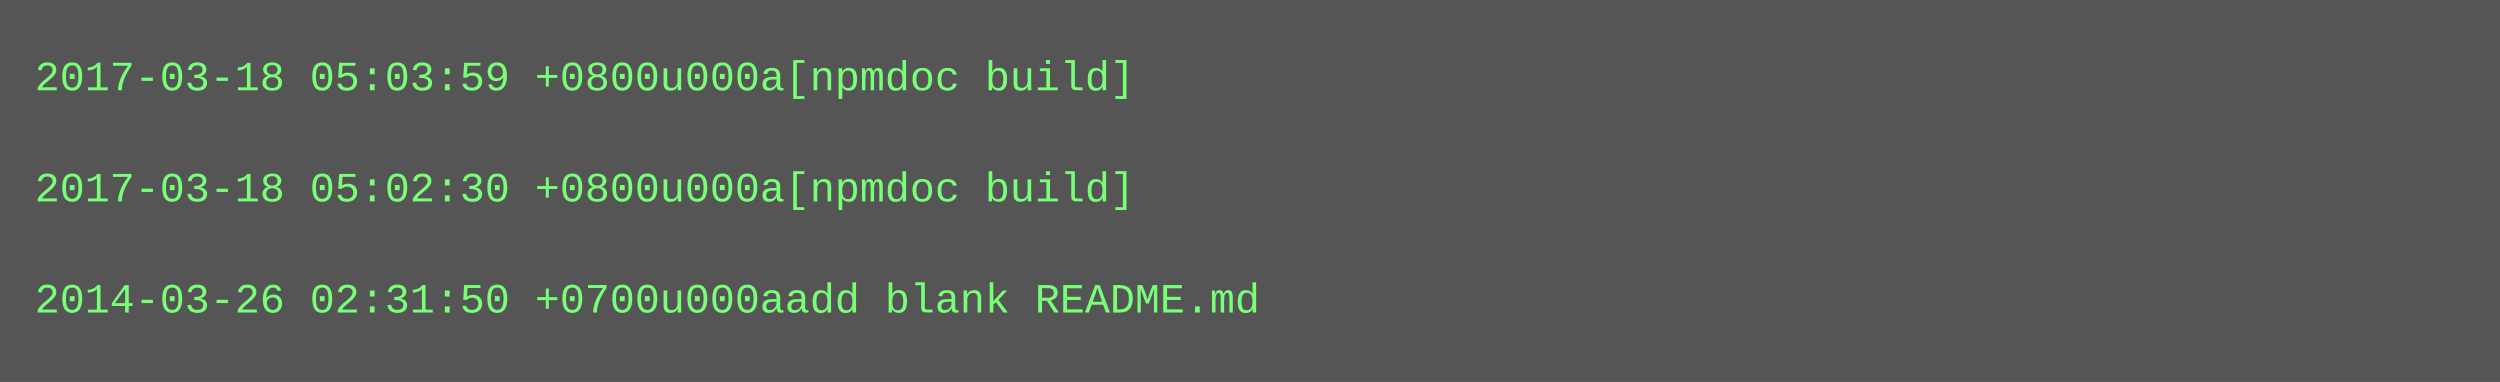
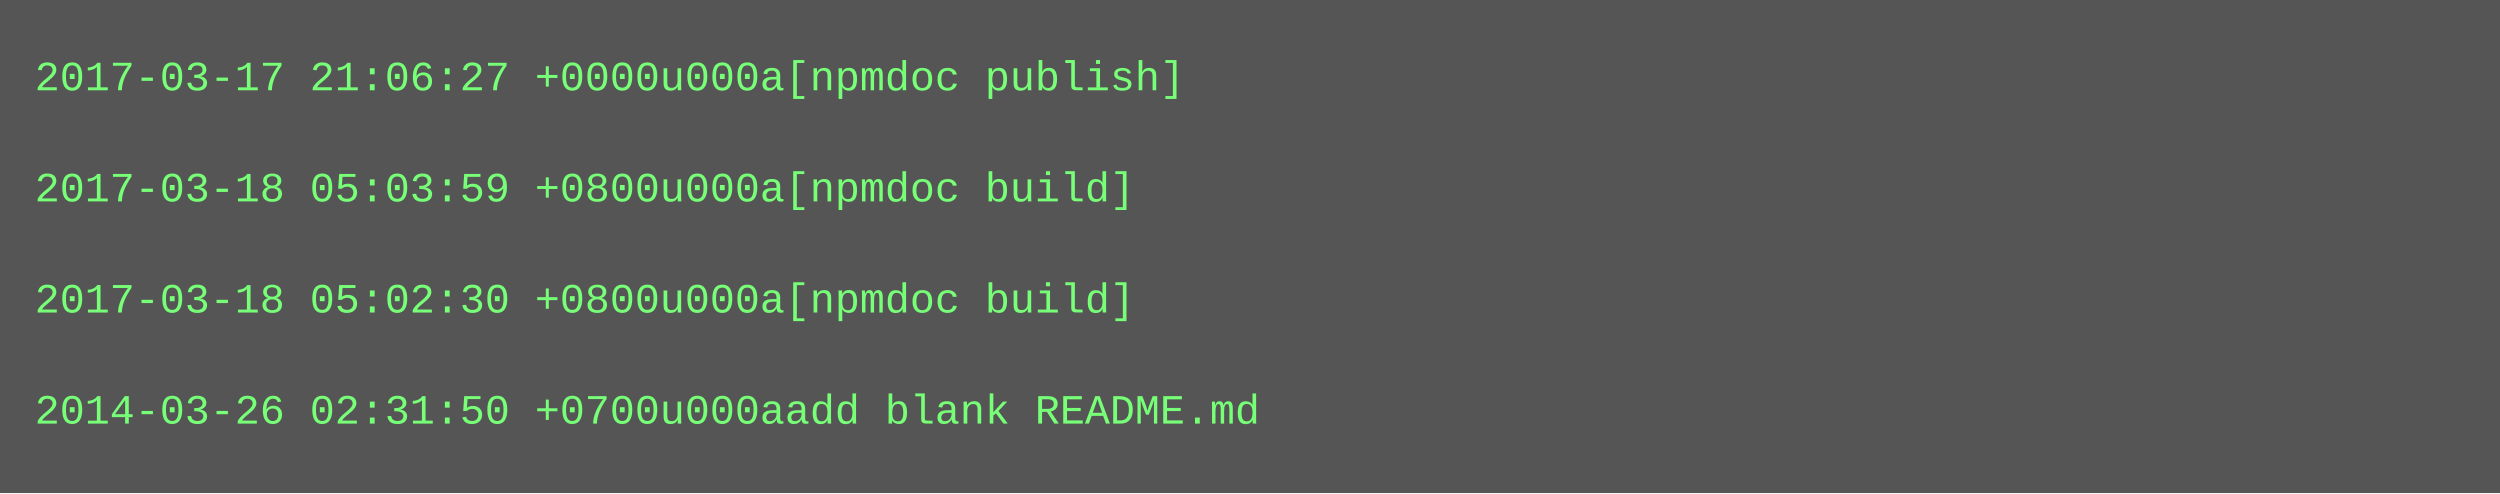
- <svg xmlns="http://www.w3.org/2000/svg" height="110" width="720">
-   <rect height="110" fill="#555" width="720" />
+ <svg xmlns="http://www.w3.org/2000/svg" height="142" width="720">
+   <rect height="142" fill="#555" width="720" />
  <text fill="#7f7" font-family="Courier New" font-size="12" xml:space="preserve">
-     <tspan x="10" y="26">2017-03-18 05:03:59 +0800u000a[npmdoc build]</tspan>
+     <tspan x="10" y="26">2017-03-17 21:06:27 +0000u000a[npmdoc publish]</tspan>
    <tspan x="10" y="42" />
-     <tspan x="10" y="58">2017-03-18 05:02:30 +0800u000a[npmdoc build]</tspan>
+     <tspan x="10" y="58">2017-03-18 05:03:59 +0800u000a[npmdoc build]</tspan>
    <tspan x="10" y="74" />
-     <tspan x="10" y="90">2014-03-26 02:31:50 +0700u000aadd blank README.md</tspan>
+     <tspan x="10" y="90">2017-03-18 05:02:30 +0800u000a[npmdoc build]</tspan>
+     <tspan x="10" y="106" />
+     <tspan x="10" y="122">2014-03-26 02:31:50 +0700u000aadd blank README.md</tspan>
  </text>
</svg>
